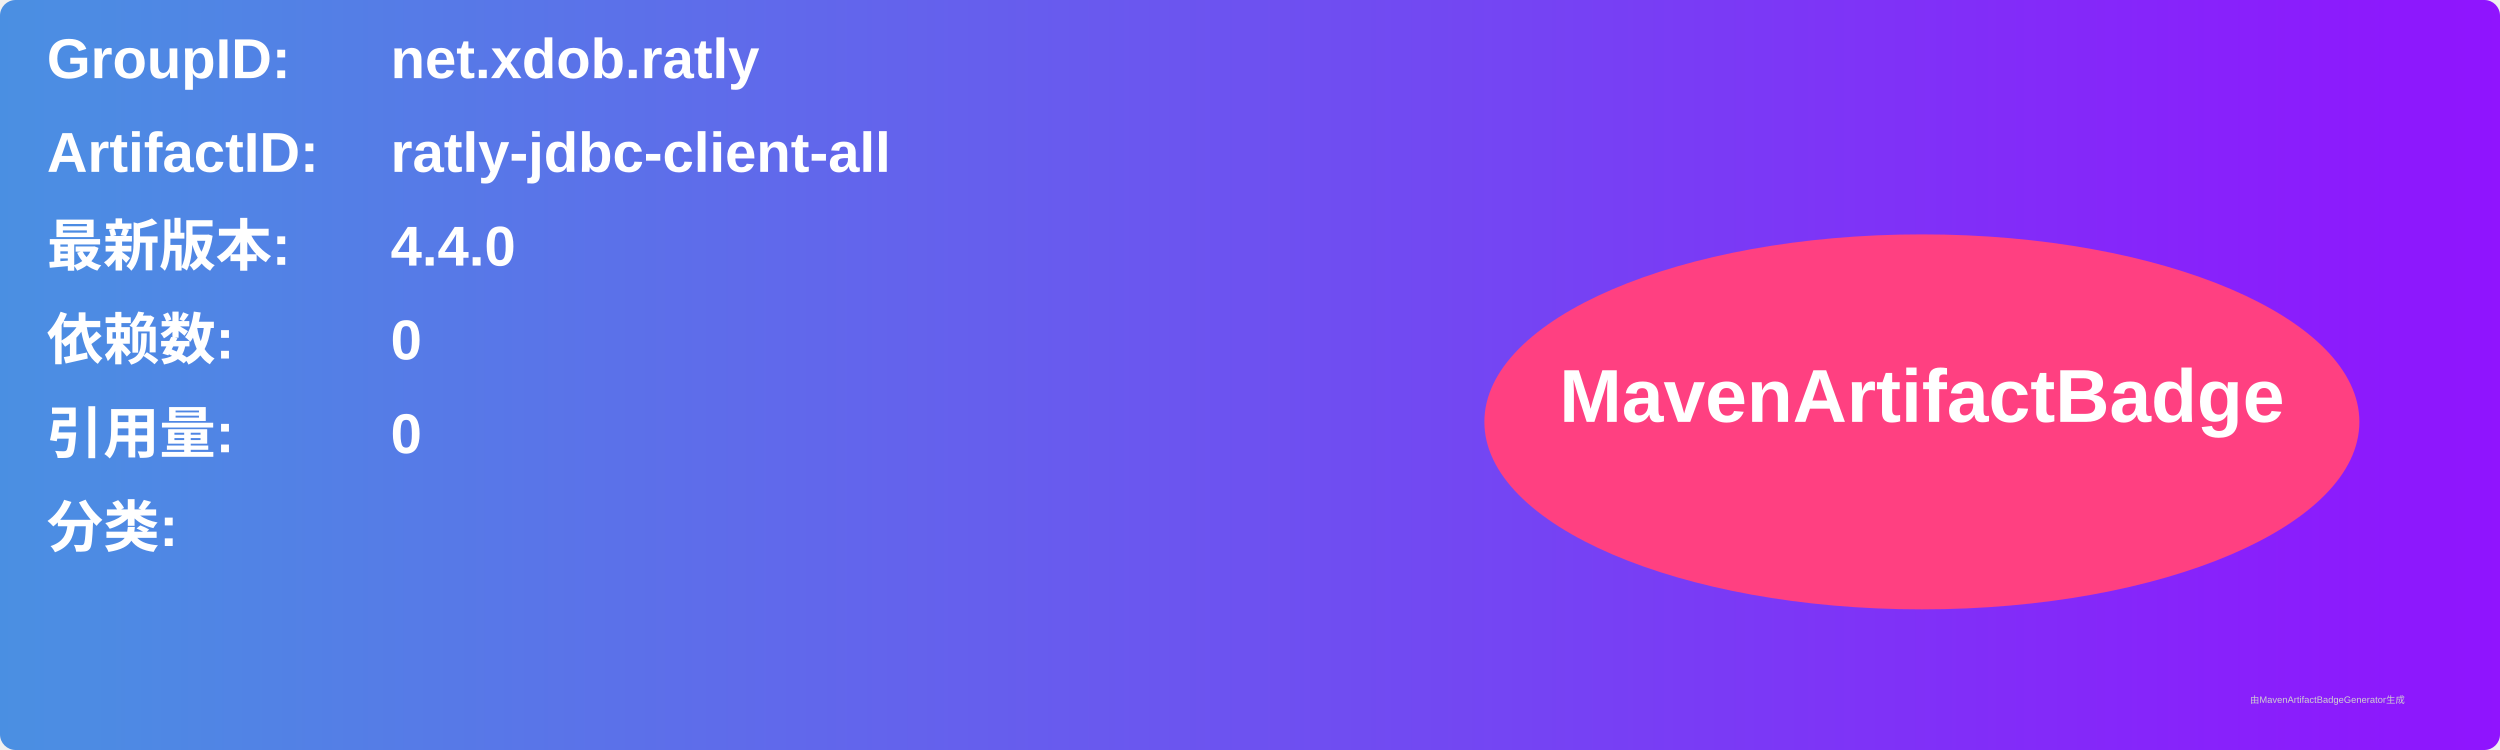
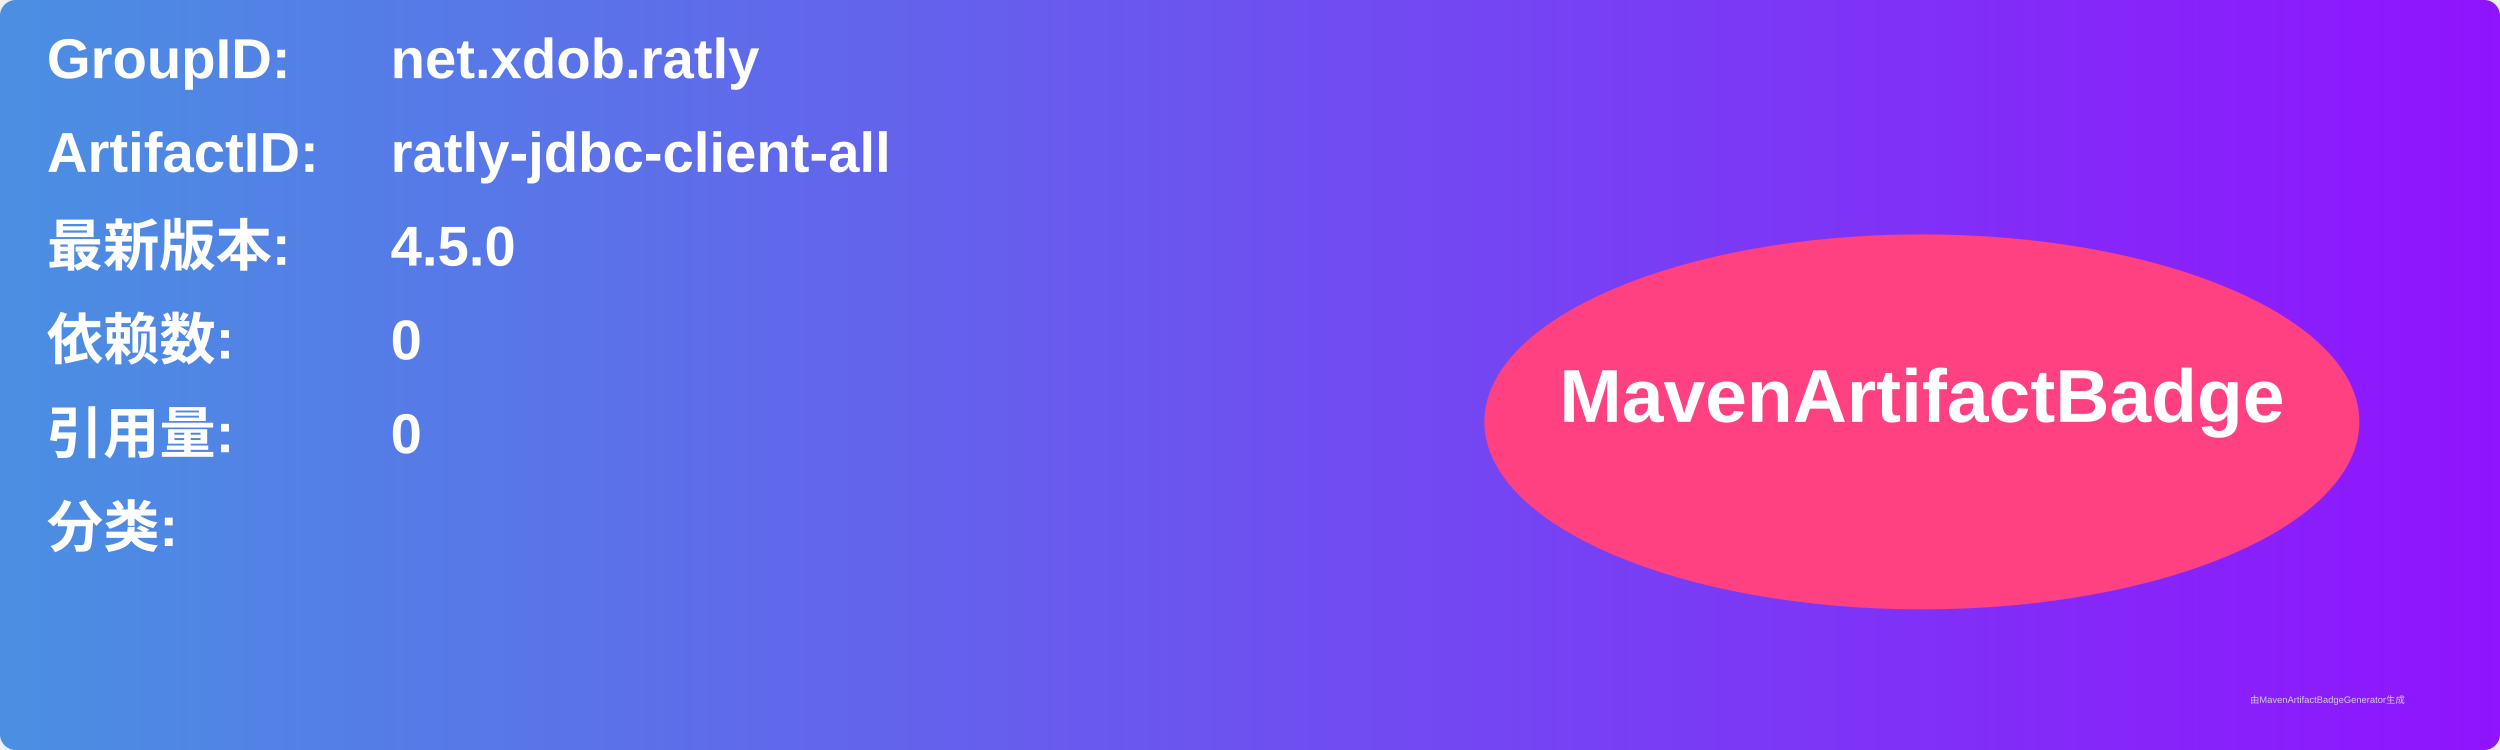
<svg xmlns="http://www.w3.org/2000/svg" width="800" height="240" viewBox="0 0 800 240">
  <linearGradient id="grad" x1="0%" y1="0%" x2="100%" y2="0%">
    <stop offset="0%" stop-color="#4a90e2" />
    <stop offset="100%" stop-color="#9013fe" />
  </linearGradient>
  <rect width="100%" height="100%" rx="5" ry="5" fill="url(#grad)" />
  <g transform="translate(15, 15)">
    <text x="0" y="10" font-family="Arial" font-size="18" fill="white" font-weight="bold" width="260">GroupID:</text>
    <text x="110" y="10" font-family="Arial" font-size="18" fill="white" font-weight="bold" width="460">net.xdob.ratly</text>
    <text x="0" y="40" font-family="Arial" font-size="18" fill="white" font-weight="bold" width="260">ArtifactID:</text>
    <text x="110" y="40" font-family="Arial" font-size="18" fill="white" font-weight="bold" width="460">ratly-jdbc-client-all</text>
    <text x="0" y="70" font-family="Arial" font-size="18" fill="white" font-weight="bold">最新版本:</text>
    <text x="110" y="70" font-family="Arial" font-size="18" fill="white" font-weight="bold">
-       <tspan font-weight="bold">4.4.0</tspan>
+       <tspan font-weight="bold">4.5.0</tspan>
    </text>
    <text x="0" y="100" font-family="Arial" font-size="18" fill="white" font-weight="bold">依赖数: </text>
    <text x="110" y="100" font-family="Arial" font-size="18" fill="white">
      <tspan font-weight="bold">0</tspan>
    </text>
    <text x="0" y="130" font-family="Arial" font-size="18" fill="white" font-weight="bold">引用量: </text>
    <text x="110" y="130" font-family="Arial" font-size="18" fill="white">
      <tspan font-weight="bold">0</tspan>
    </text>
    <text x="0" y="160" font-family="Arial" font-size="18" fill="white" font-weight="bold">分类:</text>
    <text x="10" y="190" font-family="Arial" font-size="10" fill="white">
      <tspan font-weight="bold" />
    </text>
    <ellipse cx="600" cy="120" rx="140" ry="60" fill="#ff4081" />
    <text x="600" y="120" text-anchor="middle" font-family="Arial" font-size="24" fill="white" font-weight="bold">MavenArtifactBadge</text>
  </g>
  <text x="720" y="225" font-family="Arial" font-size="3" fill="#d0d0d0">由MavenArtifactBadgeGenerator生成</text>
</svg>
